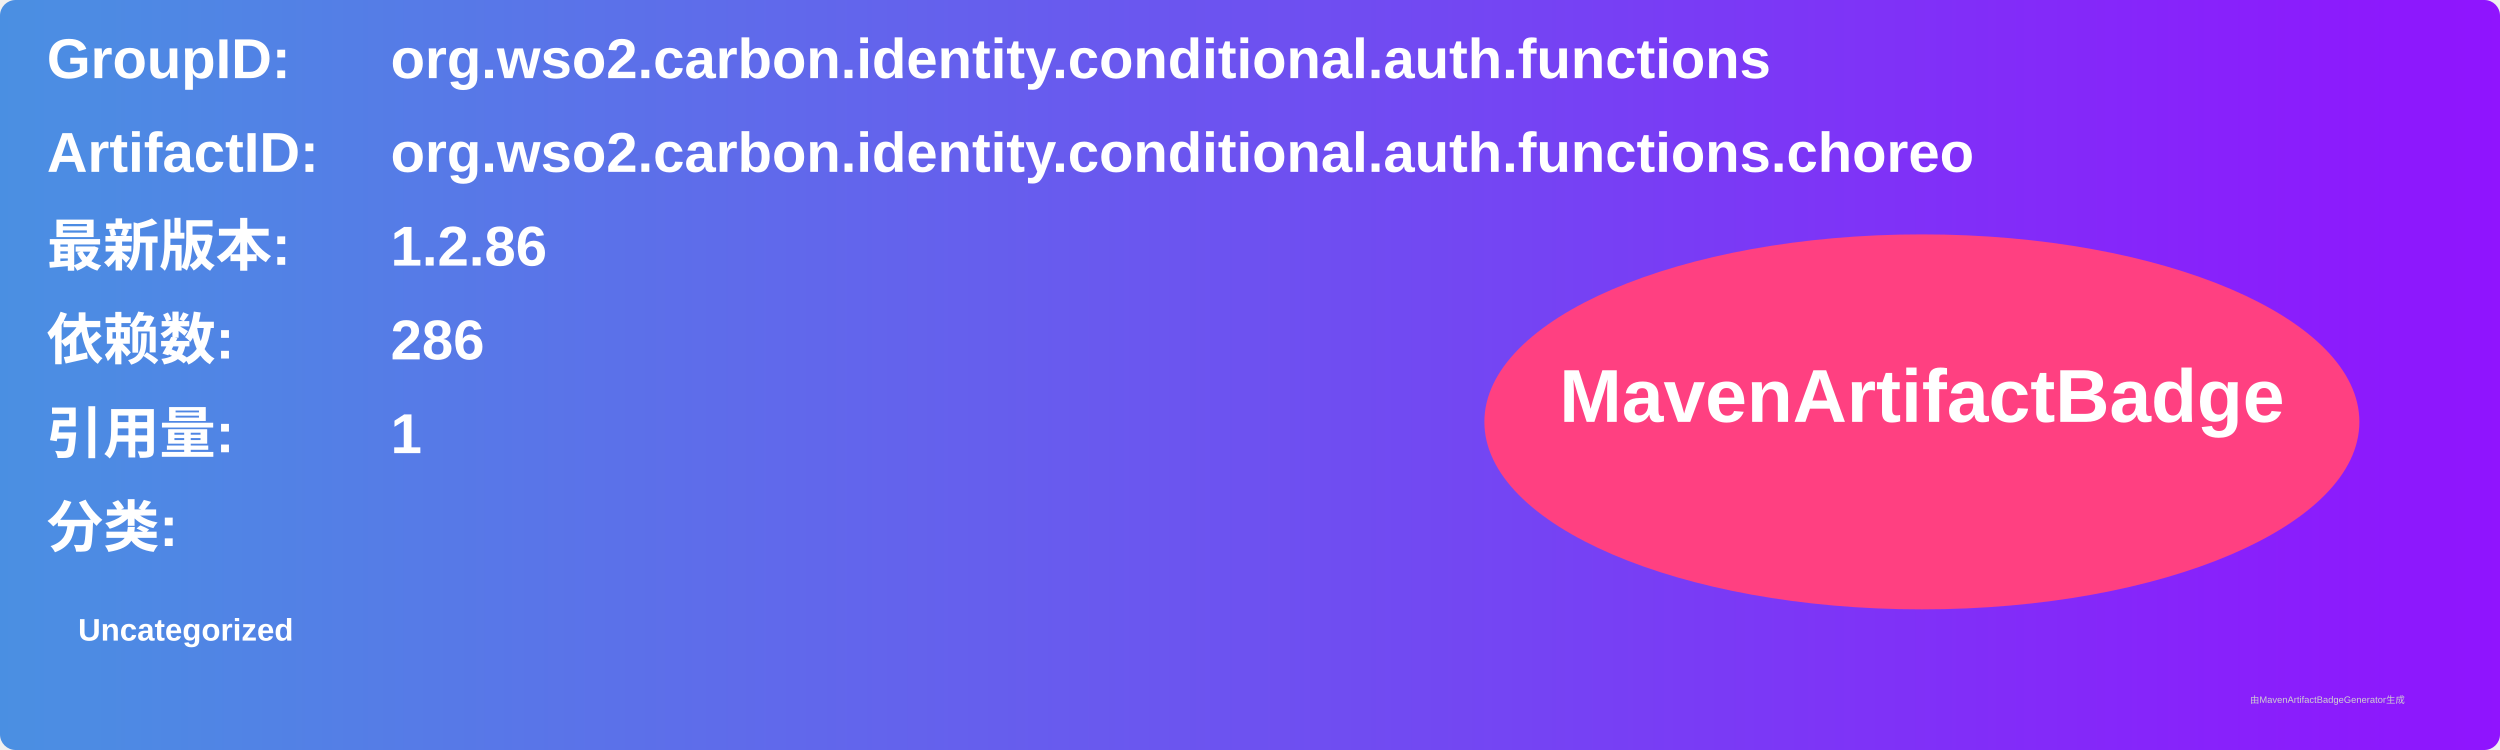
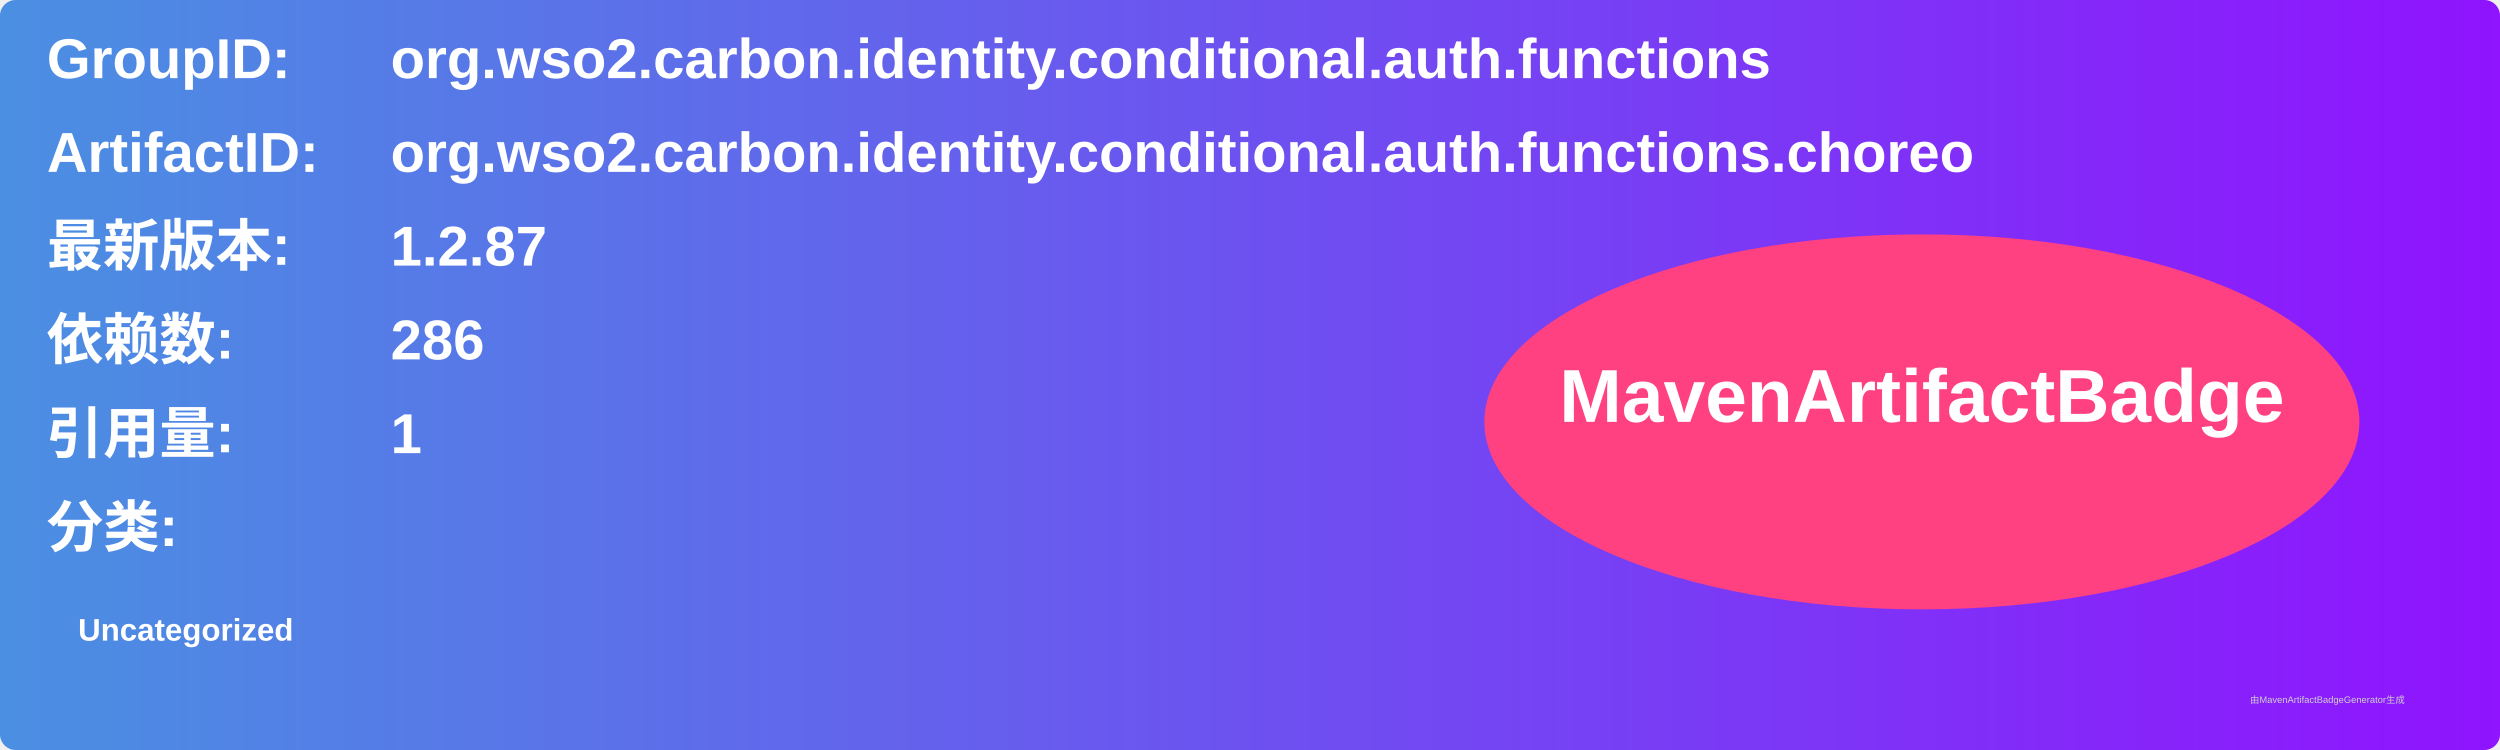
<svg xmlns="http://www.w3.org/2000/svg" width="800" height="240" viewBox="0 0 800 240">
  <linearGradient id="grad" x1="0%" y1="0%" x2="100%" y2="0%">
    <stop offset="0%" stop-color="#4a90e2" />
    <stop offset="100%" stop-color="#9013fe" />
  </linearGradient>
  <rect width="100%" height="100%" rx="5" ry="5" fill="url(#grad)" />
  <g transform="translate(15, 15)">
    <text x="0" y="10" font-family="Arial" font-size="18" fill="white" font-weight="bold" width="260">GroupID:</text>
    <text x="110" y="10" font-family="Arial" font-size="18" fill="white" font-weight="bold" width="460">org.wso2.carbon.identity.conditional.auth.functions</text>
    <text x="0" y="40" font-family="Arial" font-size="18" fill="white" font-weight="bold" width="260">ArtifactID:</text>
    <text x="110" y="40" font-family="Arial" font-size="18" fill="white" font-weight="bold" width="460">org.wso2.carbon.identity.conditional.auth.functions.choreo</text>
    <text x="0" y="70" font-family="Arial" font-size="18" fill="white" font-weight="bold">最新版本:</text>
    <text x="110" y="70" font-family="Arial" font-size="18" fill="white" font-weight="bold">
-       <tspan font-weight="bold">1.2.86</tspan>
+       <tspan font-weight="bold">1.2.87</tspan>
    </text>
    <text x="0" y="100" font-family="Arial" font-size="18" fill="white" font-weight="bold">依赖数: </text>
    <text x="110" y="100" font-family="Arial" font-size="18" fill="white">
      <tspan font-weight="bold">286</tspan>
    </text>
    <text x="0" y="130" font-family="Arial" font-size="18" fill="white" font-weight="bold">引用量: </text>
    <text x="110" y="130" font-family="Arial" font-size="18" fill="white">
      <tspan font-weight="bold">1</tspan>
    </text>
    <text x="0" y="160" font-family="Arial" font-size="18" fill="white" font-weight="bold">分类:</text>
    <text x="10" y="190" font-family="Arial" font-size="10" fill="white">
      <tspan font-weight="bold">Uncategorized</tspan>
    </text>
    <ellipse cx="600" cy="120" rx="140" ry="60" fill="#ff4081" />
    <text x="600" y="120" text-anchor="middle" font-family="Arial" font-size="24" fill="white" font-weight="bold">MavenArtifactBadge</text>
  </g>
  <text x="720" y="225" font-family="Arial" font-size="3" fill="#d0d0d0">由MavenArtifactBadgeGenerator生成</text>
</svg>
